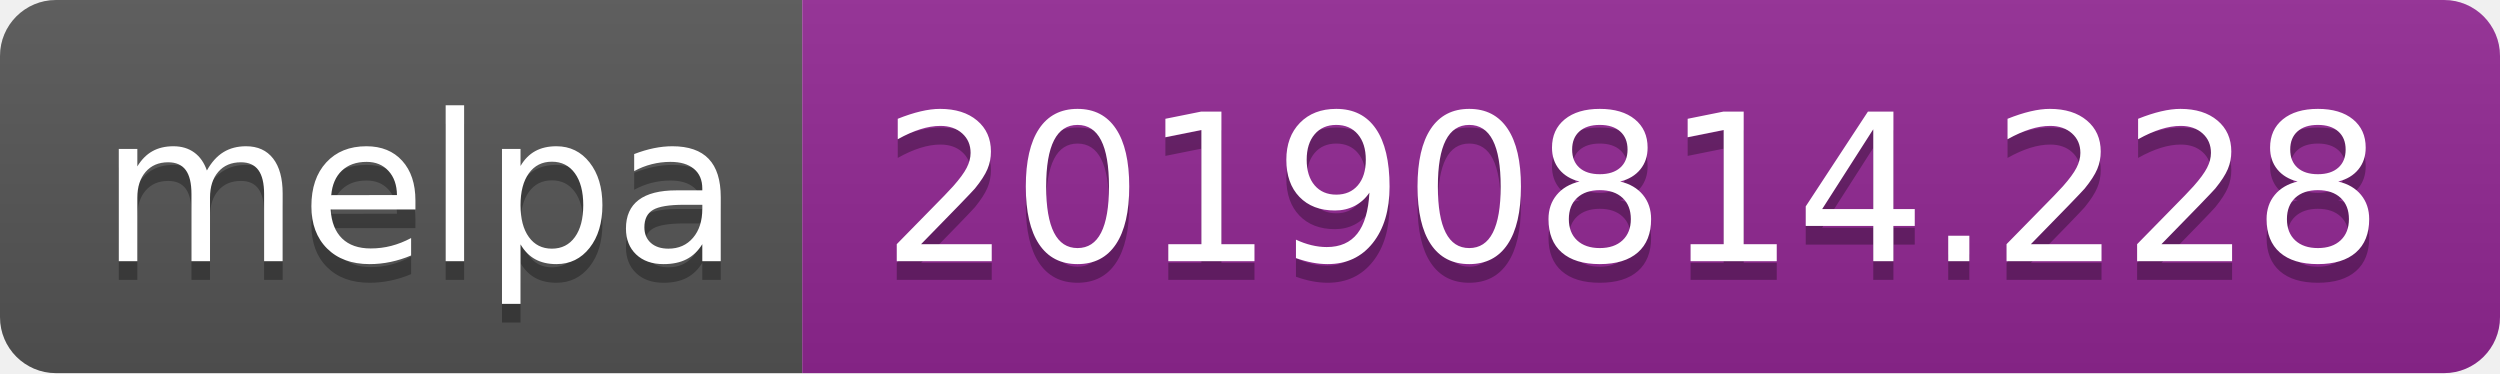
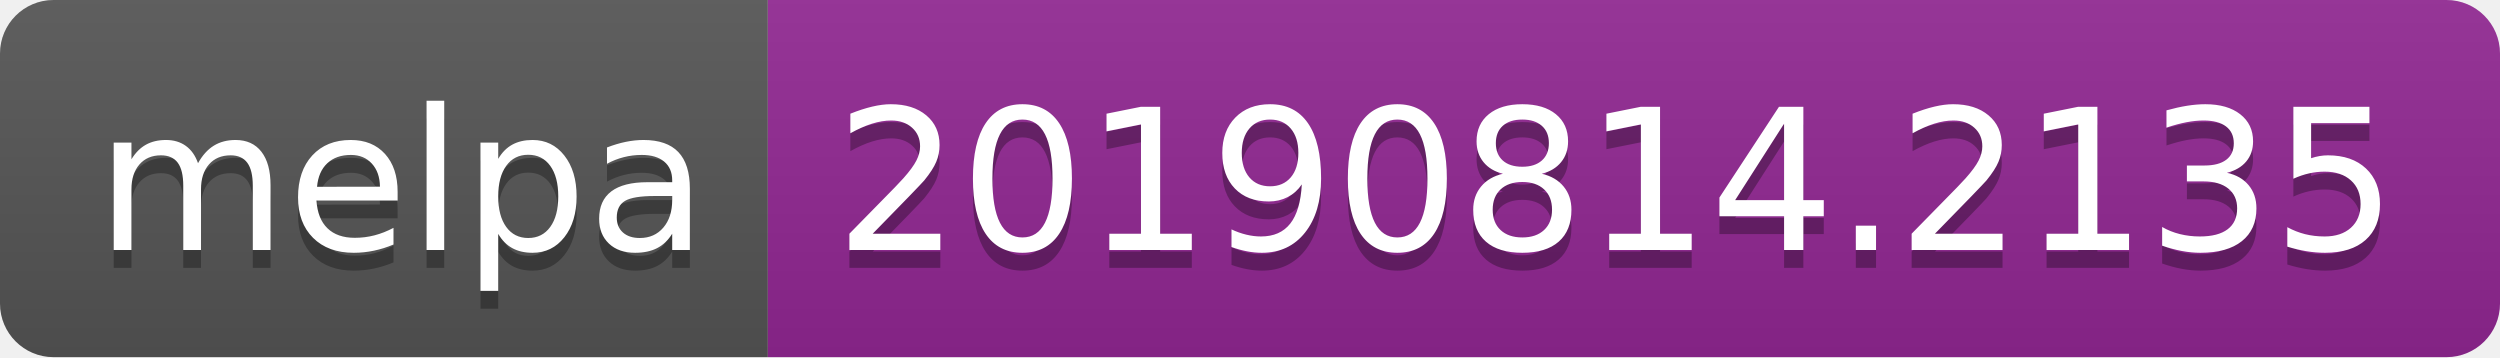
- <svg xmlns="http://www.w3.org/2000/svg" width="134" height="20">
+ <svg xmlns="http://www.w3.org/2000/svg" width="140" height="20">
  <linearGradient id="b" x2="0" y2="100%">
    <stop offset="0" stop-color="#bbb" stop-opacity=".1" />
    <stop offset="1" stop-opacity=".1" />
  </linearGradient>
  <clipPath id="a">
-     <rect width="134" height="20" rx="3" fill="#fff" />
+     <rect width="140" height="20" rx="3" fill="#fff" />
  </clipPath>
  <g clip-path="url(#a)">
    <path fill="#555" d="M0 0h43v20H0z" />
-     <path fill="#922793" d="M43 0h91v20H43z" />
-     <path fill="url(#b)" d="M0 0h134v20H0z" />
+     <path fill="#922793" d="M43 0h97v20H43z" />
+     <path fill="url(#b)" d="M0 0h140v20H0z" />
  </g>
  <g fill="#fff" text-anchor="middle" font-family="DejaVu Sans,Verdana,Geneva,sans-serif" font-size="110">
    <text x="225" y="150" fill="#010101" fill-opacity=".3" transform="scale(.1)" textLength="330">melpa</text>
    <text x="225" y="140" transform="scale(.1)" textLength="330">melpa</text>
-     <text x="875" y="150" fill="#010101" fill-opacity=".3" transform="scale(.1)" textLength="810">20190814.228</text>
-     <text x="875" y="140" transform="scale(.1)" textLength="810">20190814.228</text>
+     <text x="905" y="150" fill="#010101" fill-opacity=".3" transform="scale(.1)" textLength="870">20190814.2135</text>
+     <text x="905" y="140" transform="scale(.1)" textLength="870">20190814.2135</text>
  </g>
</svg>
